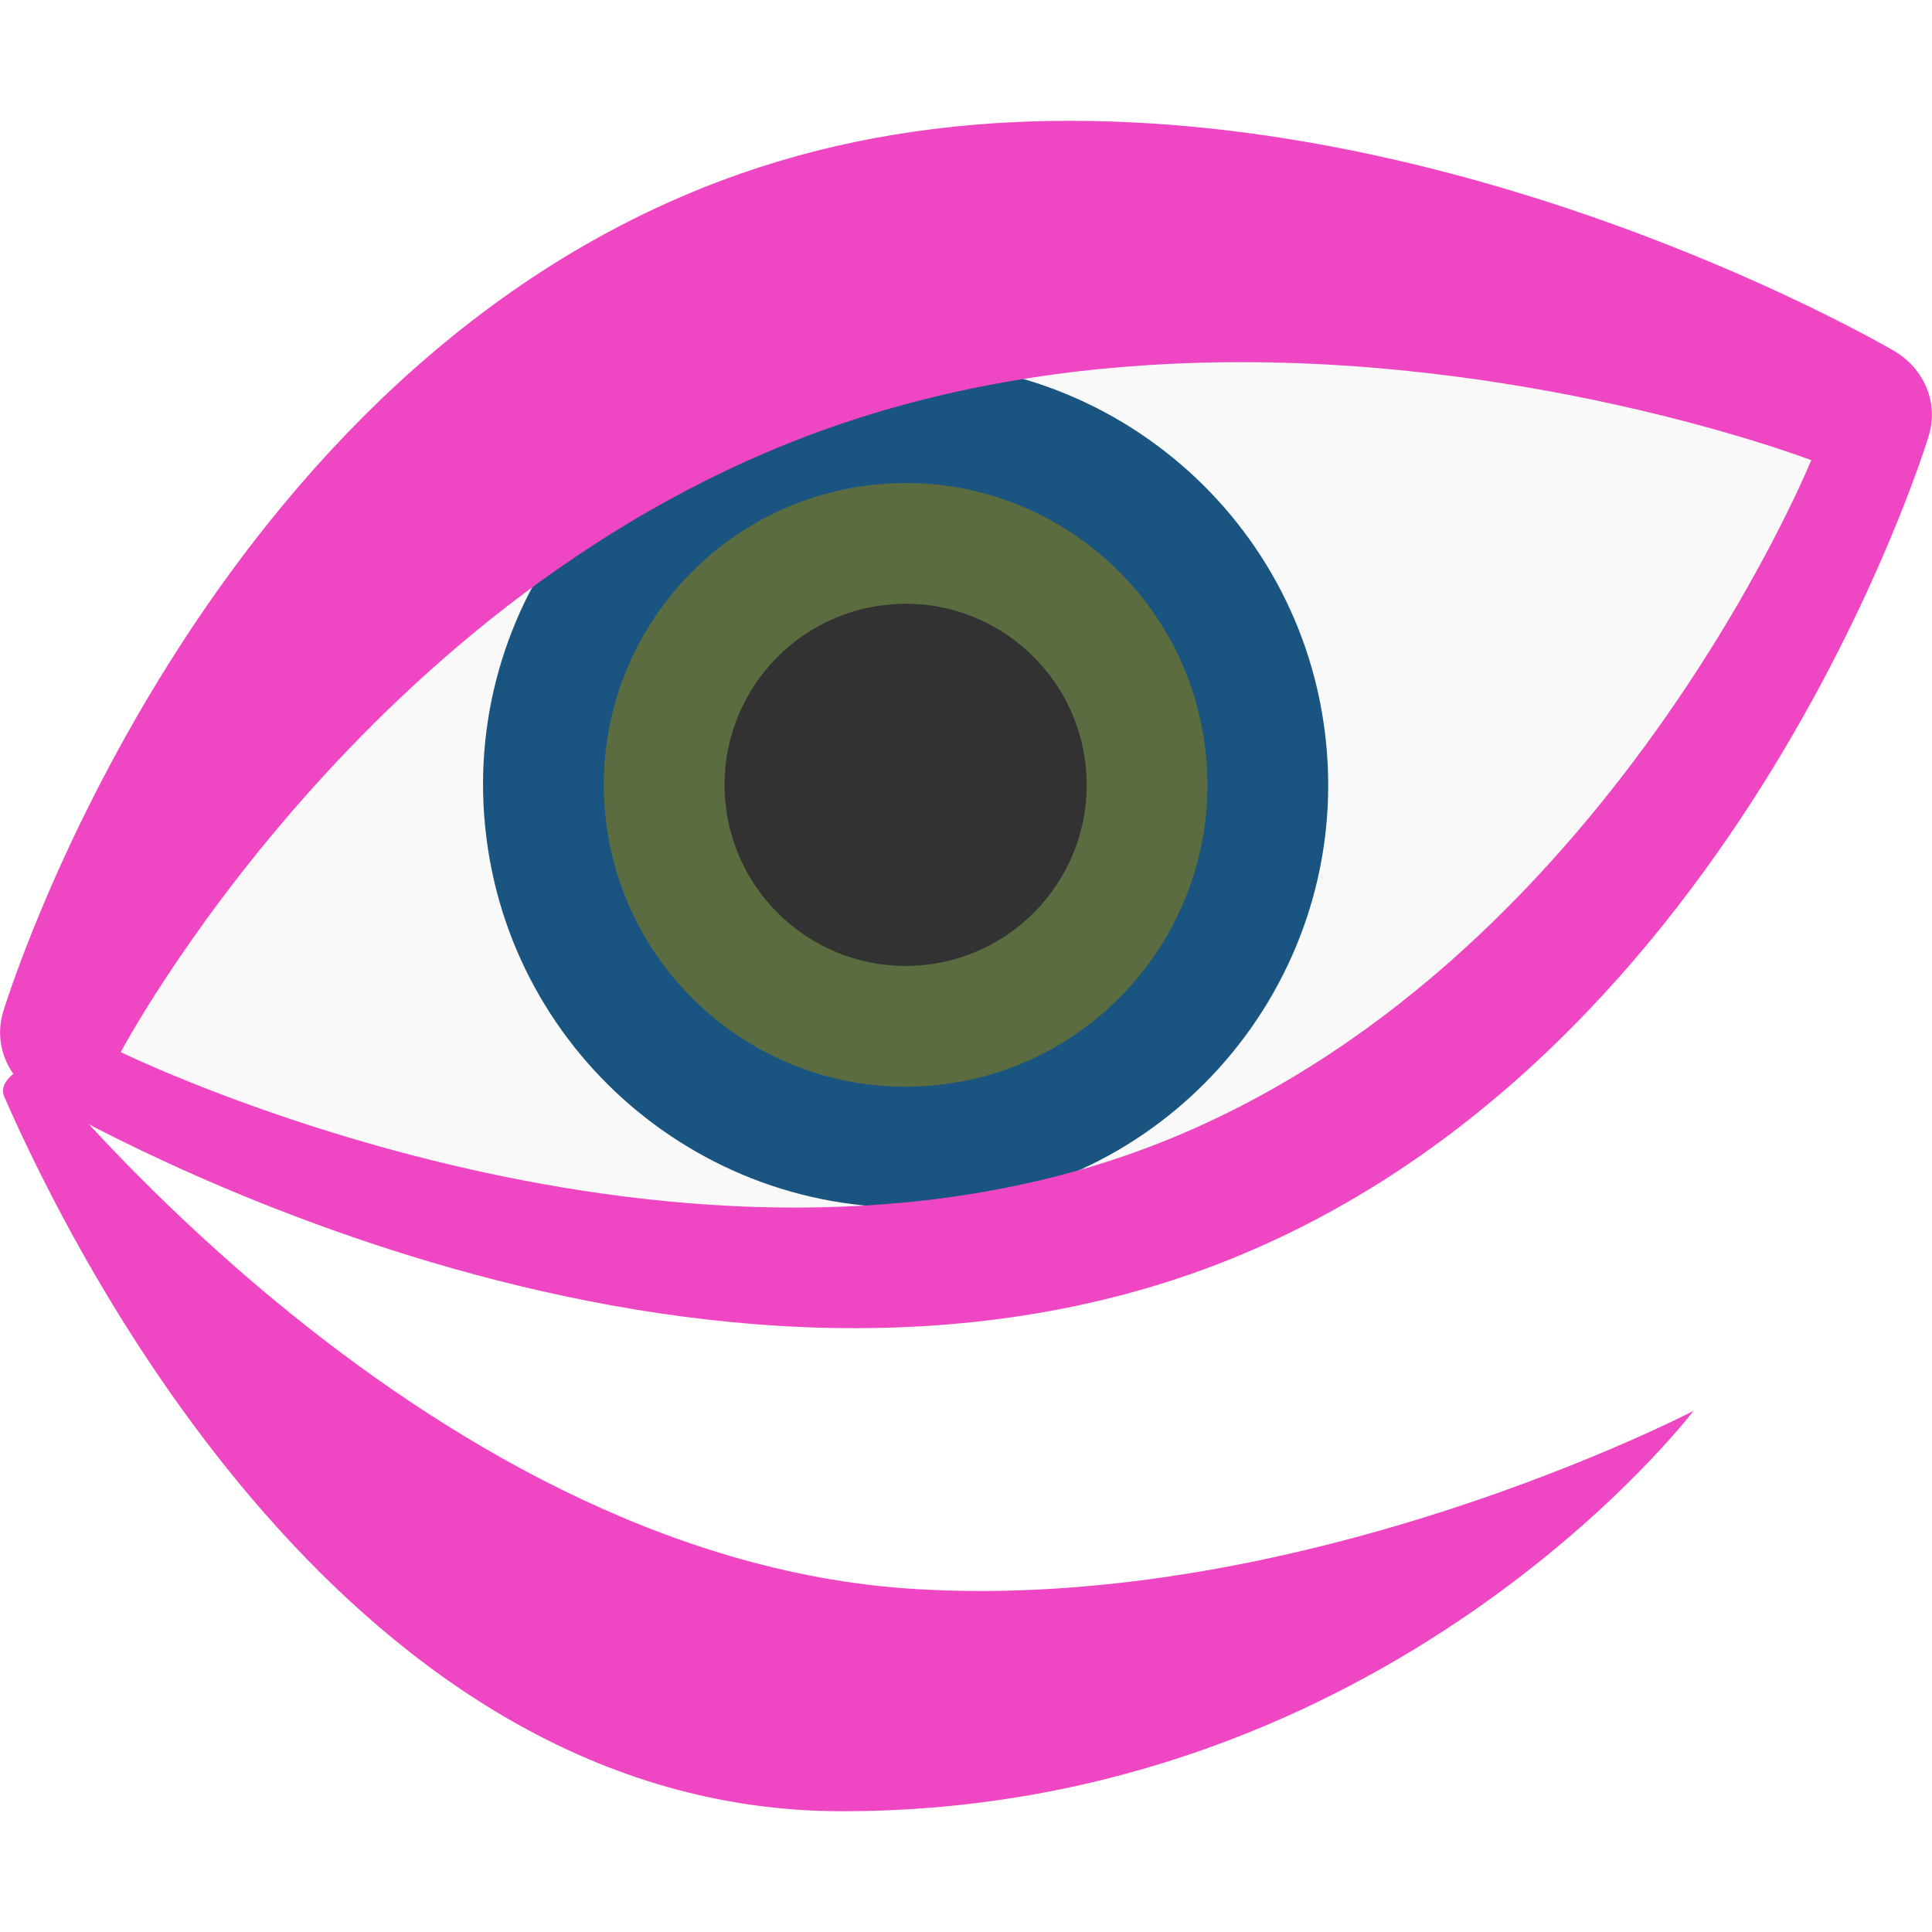
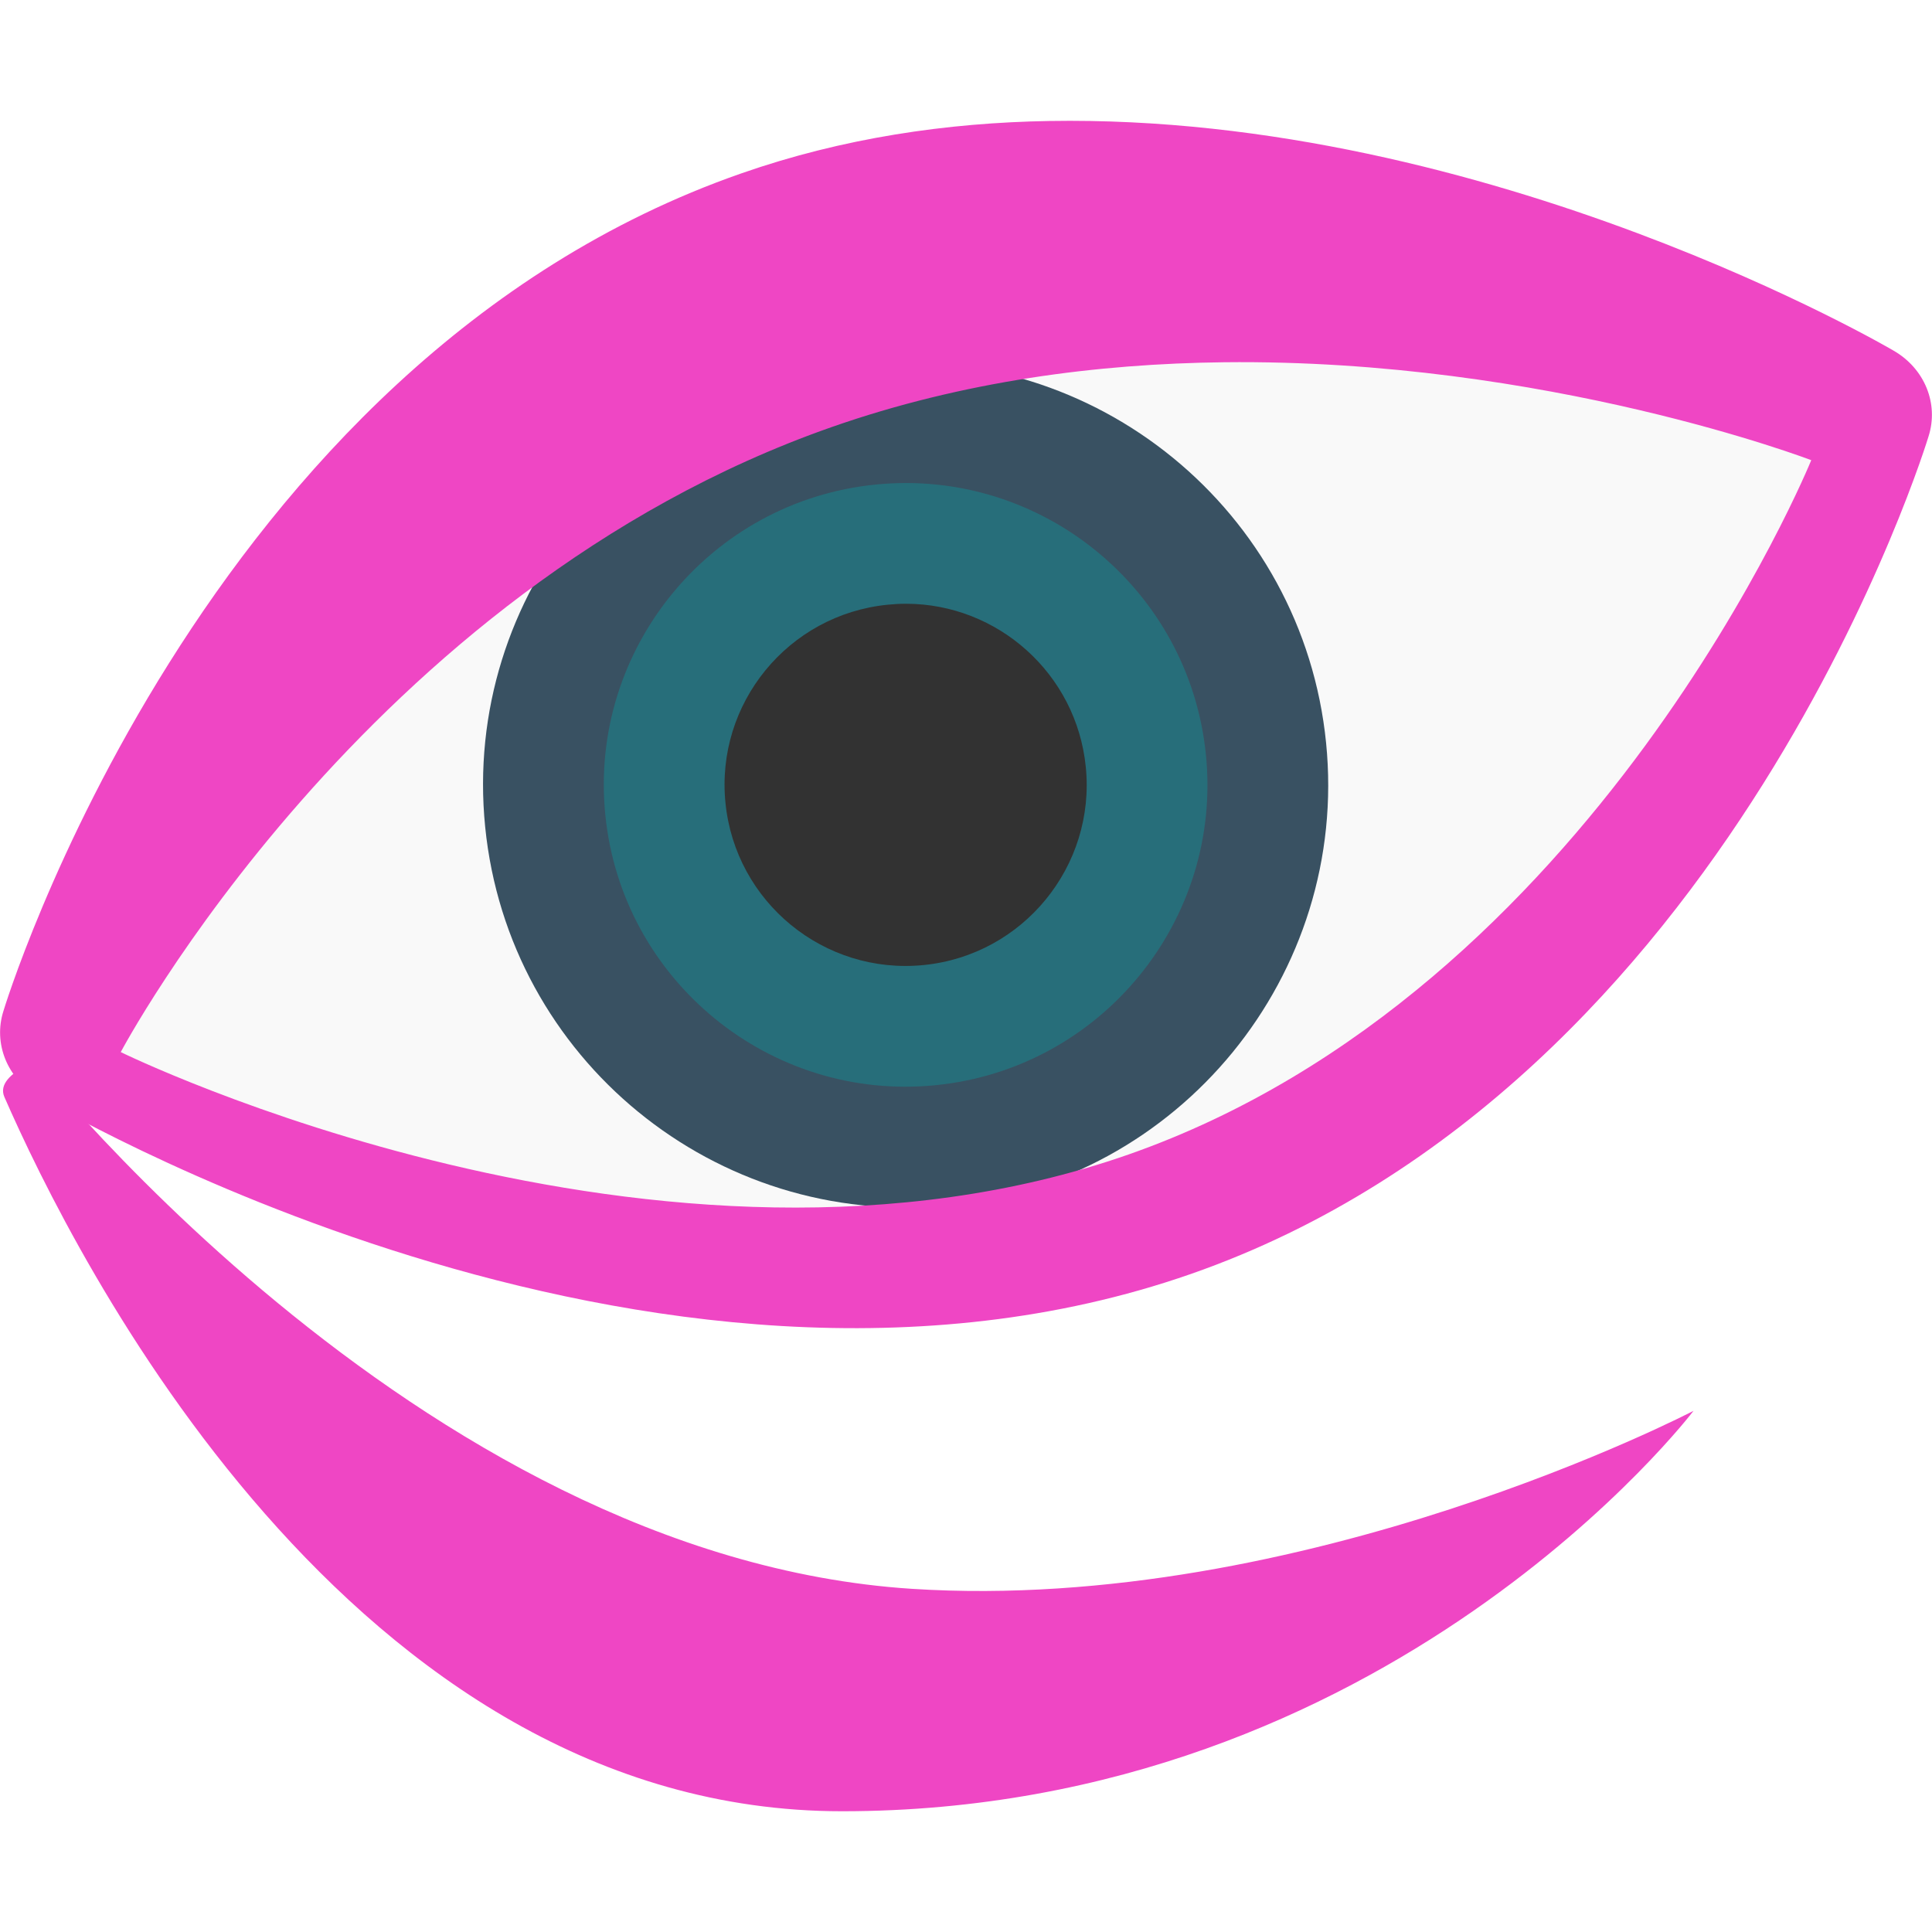
<svg xmlns="http://www.w3.org/2000/svg" width="16" height="16" version="1">
  <path style="fill:#f9f9f9" d="m 0.507,8.714 c 0,0 4.908,2.761 9.042,1.248 4.133,-1.512 5.925,-6.725 5.925,-6.725 0,0 -4.637,-2.067 -8.77,-0.555 C 2.571,4.195 0.507,8.714 0.507,8.714 Z" />
-   <path style="fill:#1a5581" d="M 4.018,6.848 C 4.21,8.769 5.928,10.175 7.849,9.982 9.769,9.79 11.175,8.072 10.982,6.151 10.79,4.231 9.072,2.825 7.152,3.018 5.231,3.21 3.825,4.928 4.018,6.848 Z" />
-   <path style="fill:#5a6c40" d="M 5.013,6.749 C 5.15,8.12 6.377,9.125 7.749,8.987 9.12,8.85 10.125,7.623 9.987,6.251 9.85,4.879 8.623,3.875 7.251,4.013 5.88,4.15 4.875,5.377 5.013,6.749 Z" />
+   <path style="fill:#395162" d="M 4.018,6.848 C 4.21,8.769 5.928,10.175 7.849,9.982 9.769,9.79 11.175,8.072 10.982,6.151 10.79,4.231 9.072,2.825 7.152,3.018 5.231,3.21 3.825,4.928 4.018,6.848 Z" />
+   <path style="fill:#276e7a" d="M 5.013,6.749 C 5.15,8.12 6.377,9.125 7.749,8.987 9.12,8.85 10.125,7.623 9.987,6.251 9.85,4.879 8.623,3.875 7.251,4.013 5.88,4.15 4.875,5.377 5.013,6.749 Z" />
  <path style="fill:#323232" d="m 7.504,5 c -0.051,-9.09e-5 -0.102,0.003 -0.153,0.008 C 6.527,5.09 5.925,5.826 6.008,6.649 6.09,7.472 6.826,8.075 7.65,7.992 8.473,7.91 9.075,7.173 8.992,6.351 8.915,5.579 8.263,5.001 7.504,5 Z" />
  <path style="fill:#ef46c4" d="M 8.689 1.002 C 7.845 1.016 6.98 1.142 6.139 1.436 C 1.65 3.001 0.029 8.371 0.029 8.371 A 0.667 0.624 0 0 0 0.318 9.082 C 0.318 9.082 5.373 12.116 9.861 10.551 C 14.349 8.985 15.971 3.615 15.971 3.615 A 0.667 0.624 0 0 0 15.682 2.904 C 15.682 2.904 12.347 0.94 8.689 1.002 z M 10.137 3 C 12.806 2.97 15 3.811 15 3.811 C 15 3.811 13.212 8.207 9.346 9.561 C 5.48 10.914 1 8.713 1 8.713 C 1 8.713 3.021 4.891 6.887 3.537 C 7.974 3.156 9.092 3.012 10.137 3 z" />
  <path style="fill:#ef46c4" d="m 0.113,8.586 0.247,0.151 c 0.108,0 -0.416,0.134 -0.324,0.347 C 0.61,10.398 2.902,15 6.973,15 c 4.535,0 7.052,-3.316 7.052,-3.316 0,0 -3.227,1.683 -6.473,1.474 C 3.422,12.891 0.144,8.626 0.113,8.586 Z" />
</svg>
